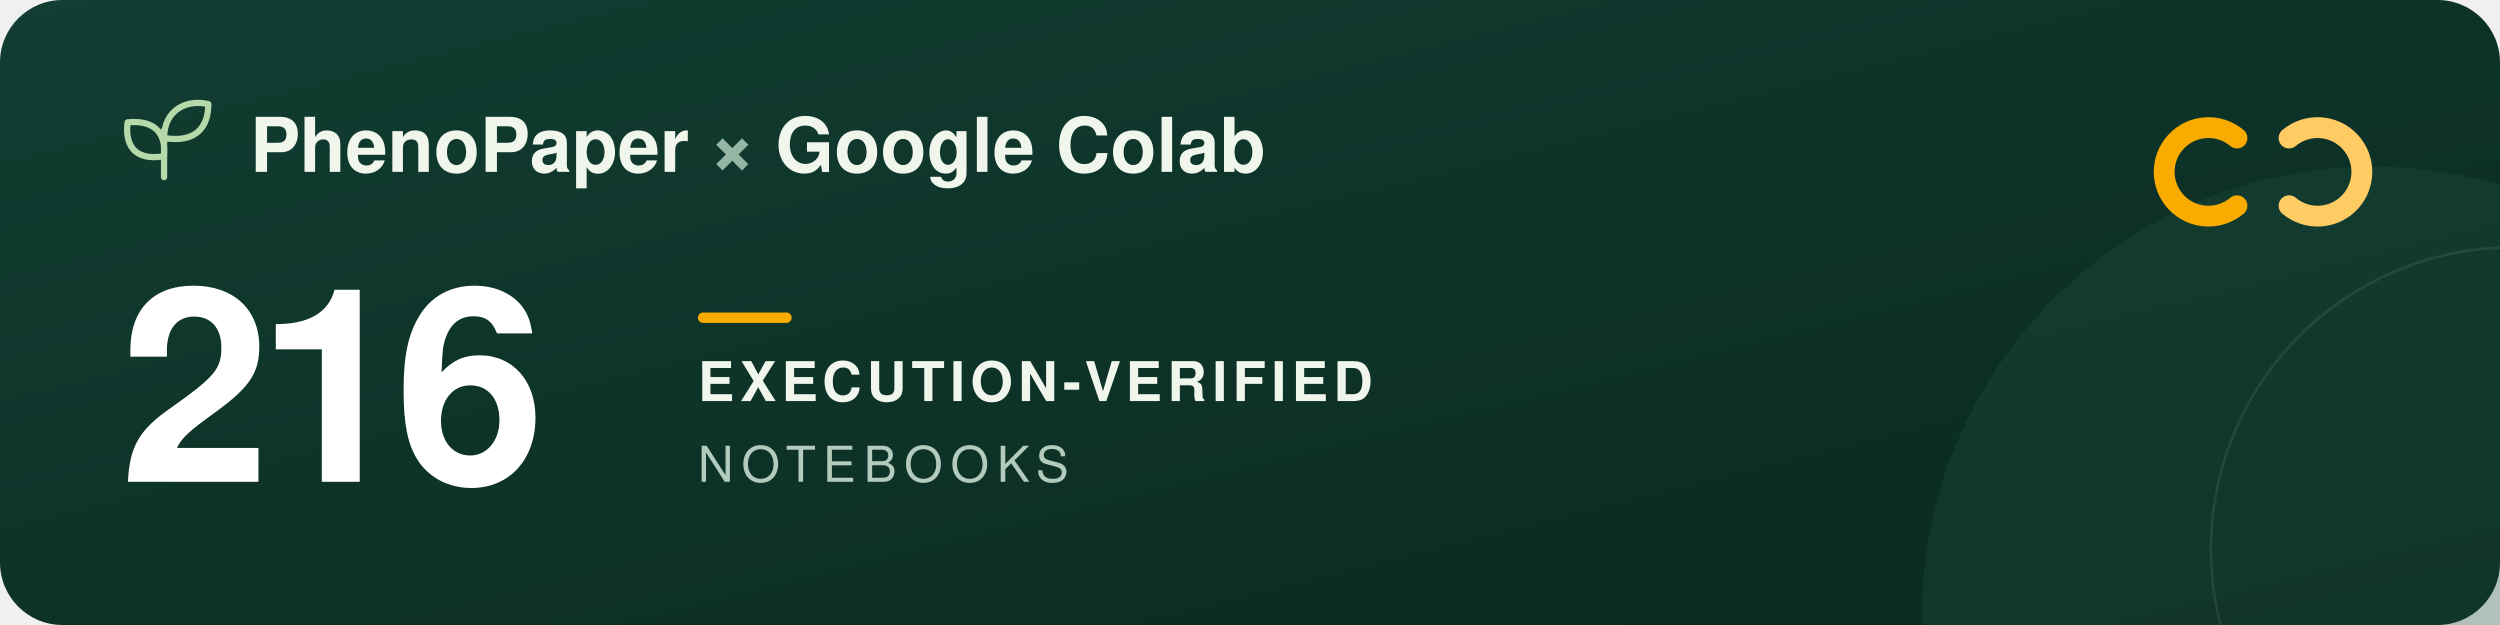
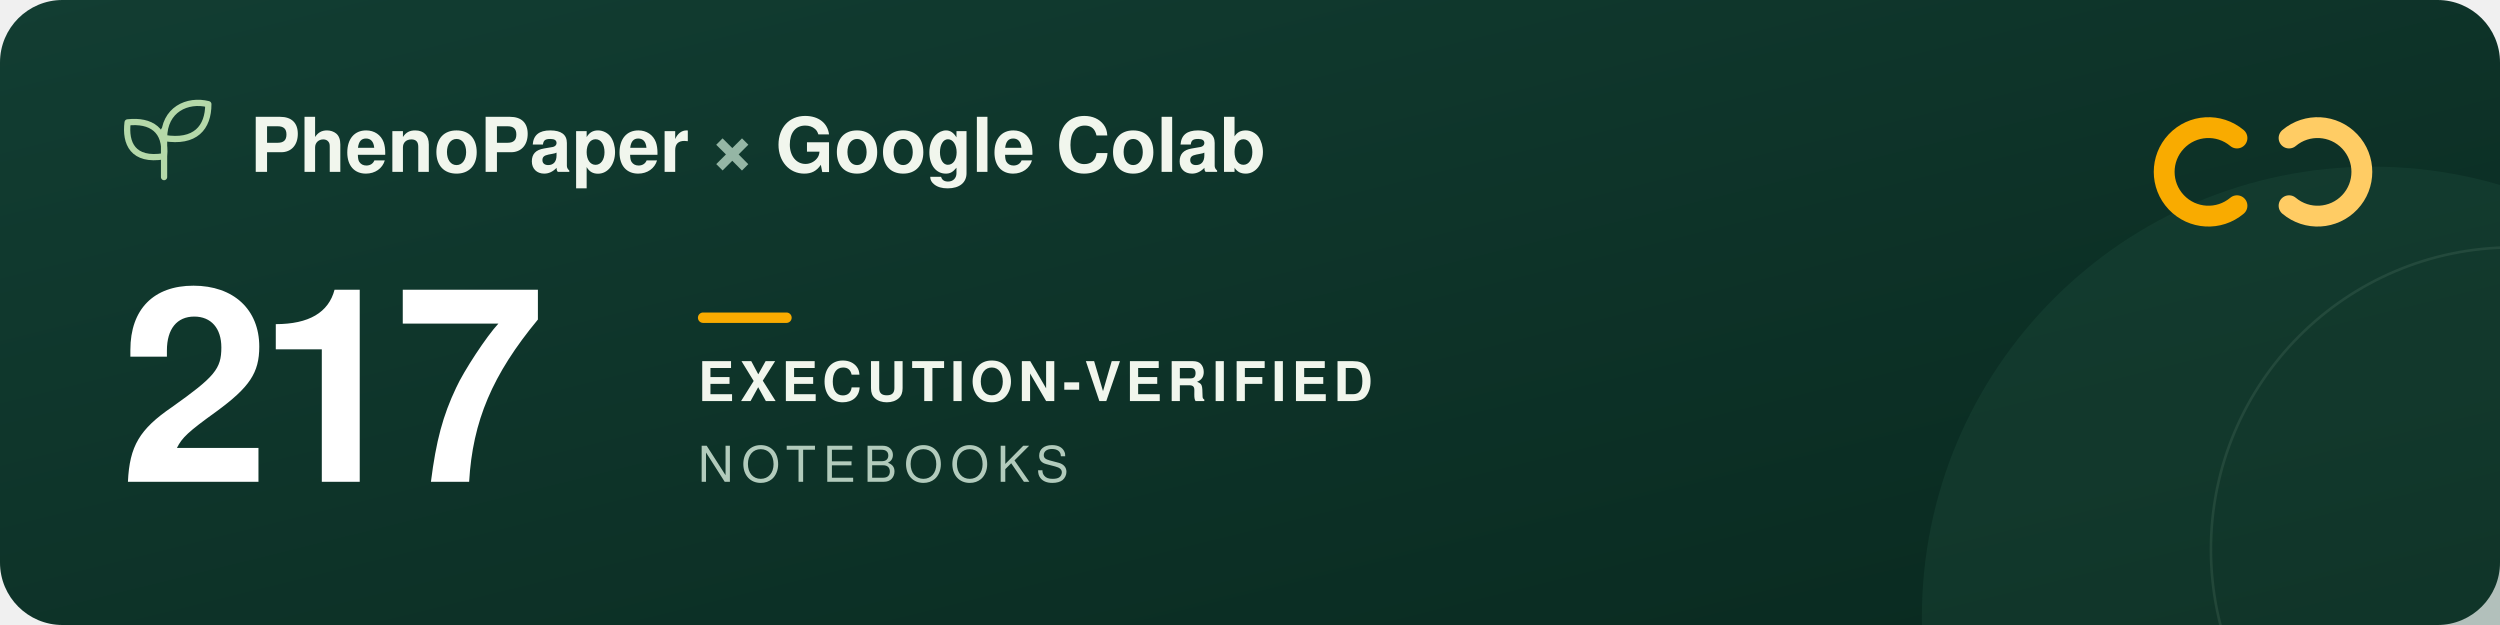
<svg xmlns="http://www.w3.org/2000/svg" width="960" height="240" viewBox="0 0 960 240" role="img" aria-labelledby="title description">
  <defs>
    <linearGradient id="forest" x2="1" y2="1">
      <stop stop-color="#123d32" />
      <stop offset="1" stop-color="#09291f" />
    </linearGradient>
  </defs>
  <rect width="960" height="240" rx="24" fill="url(#forest)" />
  <circle cx="911" cy="237" r="173" fill="#205240" opacity=".3" />
  <circle cx="965" cy="211" r="116" fill="none" stroke="#a5c6ad" stroke-opacity=".12" />
  <g transform="translate(48 39)" fill="none" stroke="#b5d9a9" stroke-width="2.4" stroke-linecap="round" stroke-linejoin="round">
    <path d="M15 29V11M15 21C3 23 0 16 1 8c9-1 15 3 14 13ZM15 14C15 3 24-1 32 1c0 9-5 15-17 13Z" />
  </g>
  <g font-family="-apple-system, BlinkMacSystemFont, 'Segoe UI', Helvetica, Arial, sans-serif">
    <text x="96" y="66" fill="#f1f6ed" font-size="29" font-weight="600">PhenoPaper <tspan fill="#95b6a5">×</tspan> Google Colab</text>
-     <text x="46" y="185" fill="#ffffff" font-size="104" font-weight="700" letter-spacing="-5">216</text>
+     <text x="46" y="185" fill="#ffffff" font-size="104" font-weight="700" letter-spacing="-5">217</text>
    <rect x="268" y="120" width="36" height="4" rx="2" fill="#f9ab00" />
    <text x="268" y="154" fill="#f1f6ed" font-size="21" font-weight="600" letter-spacing="2">EXECUTION-VERIFIED</text>
    <text x="268" y="185" fill="#b2cbbc" font-size="19" font-weight="500" letter-spacing="3">NOTEBOOKS</text>
  </g>
  <g transform="translate(832 44)" fill="none" stroke-width="8" stroke-linecap="round">
    <path d="M27 9a17 17 0 1 0 0 26" stroke="#f9ab00" />
    <path d="M47 9a17 17 0 1 1 0 26" stroke="#ffcc64" />
  </g>
</svg>
